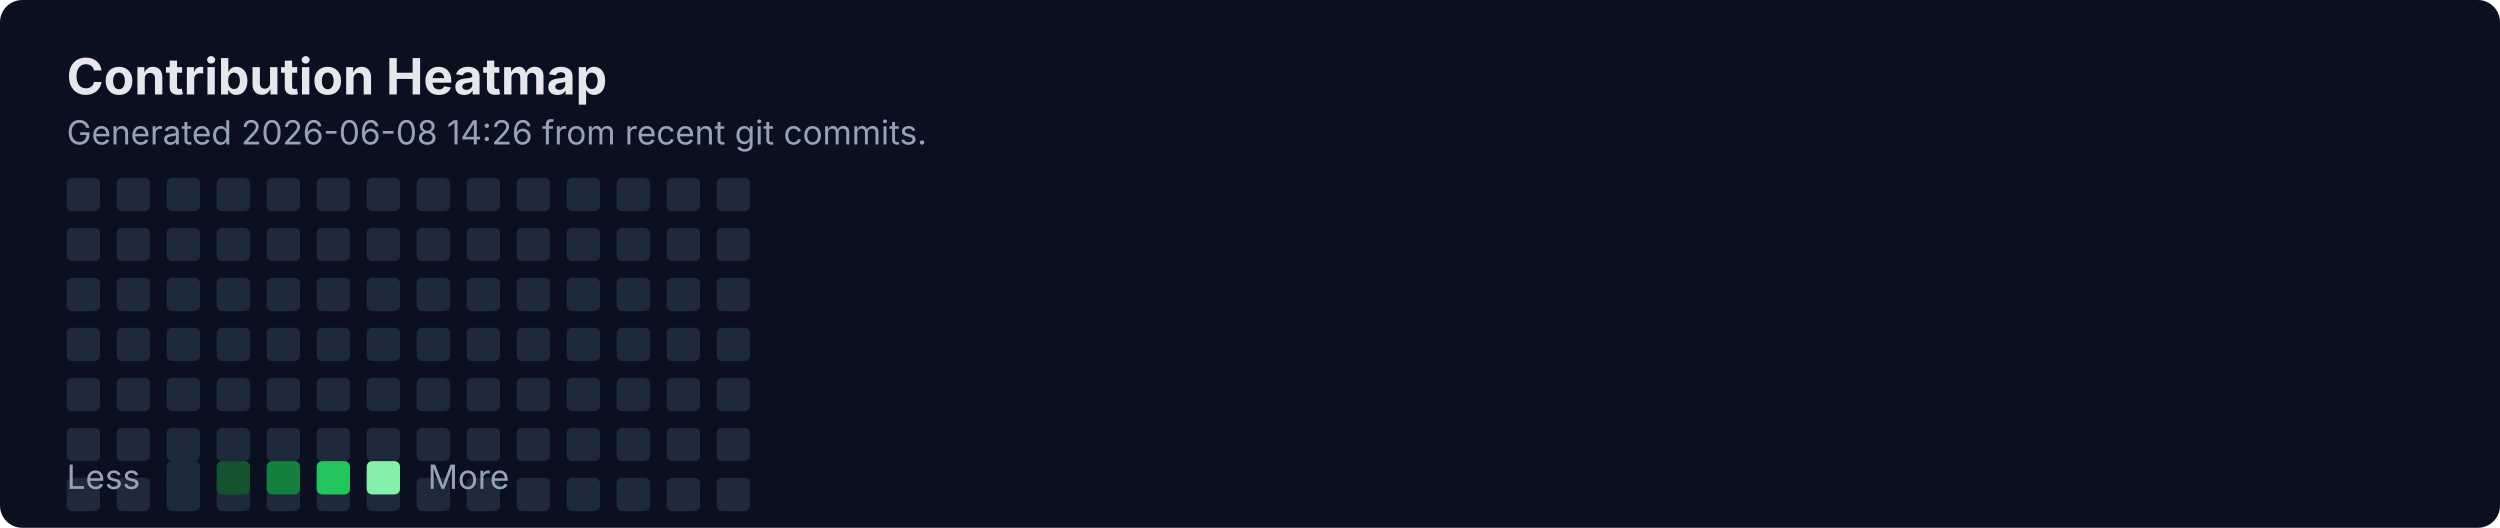
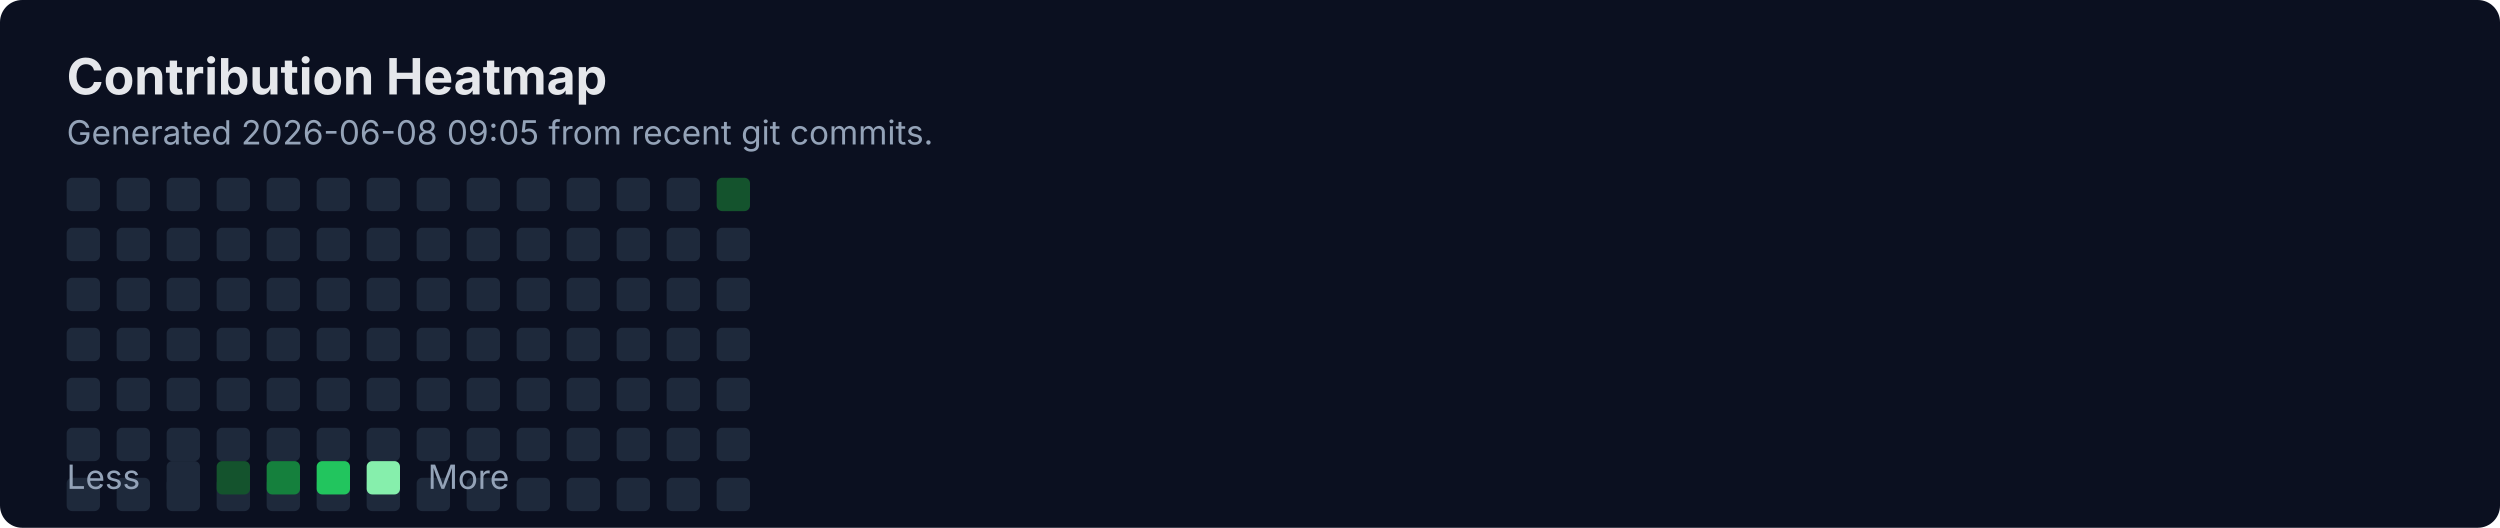
<svg xmlns="http://www.w3.org/2000/svg" width="900" height="190" viewBox="0 0 900 190" fill="none" role="img" aria-labelledby="title">
  <rect width="900" height="190" rx="8" fill="#0B1020" />
  <text x="24" y="34" fill="#E5E7EB" font-family="Inter, Segoe UI, Arial" font-size="18" font-weight="700">Contribution Heatmap</text>
-   <text x="24" y="52" fill="#94A3B8" font-family="Inter, Segoe UI, Arial" font-size="12">Generated 2026-06-08 14:26 from recent git commits.</text>
+   <text x="24" y="52" fill="#94A3B8" font-family="Inter, Segoe UI, Arial" font-size="12">Generated 2026-06-08 09:05 from recent git commits.</text>
  <rect x="24" y="82" width="12" height="12" rx="2" fill="#1E293B" />
  <rect x="24" y="100" width="12" height="12" rx="2" fill="#1E293B" />
  <rect x="24" y="118" width="12" height="12" rx="2" fill="#1E293B" />
  <rect x="24" y="136" width="12" height="12" rx="2" fill="#1E293B" />
  <rect x="24" y="154" width="12" height="12" rx="2" fill="#1E293B" />
  <rect x="24" y="172" width="12" height="12" rx="2" fill="#1E293B" />
  <rect x="24" y="64" width="12" height="12" rx="2" fill="#1E293B" />
  <rect x="42" y="82" width="12" height="12" rx="2" fill="#1E293B" />
  <rect x="42" y="100" width="12" height="12" rx="2" fill="#1E293B" />
  <rect x="42" y="118" width="12" height="12" rx="2" fill="#1E293B" />
  <rect x="42" y="136" width="12" height="12" rx="2" fill="#1E293B" />
  <rect x="42" y="154" width="12" height="12" rx="2" fill="#1E293B" />
  <rect x="42" y="172" width="12" height="12" rx="2" fill="#1E293B" />
  <rect x="42" y="64" width="12" height="12" rx="2" fill="#1E293B" />
  <rect x="60" y="82" width="12" height="12" rx="2" fill="#1E293B" />
  <rect x="60" y="100" width="12" height="12" rx="2" fill="#1E293B" />
  <rect x="60" y="118" width="12" height="12" rx="2" fill="#1E293B" />
  <rect x="60" y="136" width="12" height="12" rx="2" fill="#1E293B" />
  <rect x="60" y="154" width="12" height="12" rx="2" fill="#1E293B" />
  <rect x="60" y="172" width="12" height="12" rx="2" fill="#1E293B" />
  <rect x="60" y="64" width="12" height="12" rx="2" fill="#1E293B" />
  <rect x="78" y="82" width="12" height="12" rx="2" fill="#1E293B" />
  <rect x="78" y="100" width="12" height="12" rx="2" fill="#1E293B" />
  <rect x="78" y="118" width="12" height="12" rx="2" fill="#1E293B" />
  <rect x="78" y="136" width="12" height="12" rx="2" fill="#1E293B" />
  <rect x="78" y="154" width="12" height="12" rx="2" fill="#1E293B" />
  <rect x="78" y="172" width="12" height="12" rx="2" fill="#1E293B" />
  <rect x="78" y="64" width="12" height="12" rx="2" fill="#1E293B" />
  <rect x="96" y="82" width="12" height="12" rx="2" fill="#1E293B" />
  <rect x="96" y="100" width="12" height="12" rx="2" fill="#1E293B" />
  <rect x="96" y="118" width="12" height="12" rx="2" fill="#1E293B" />
  <rect x="96" y="136" width="12" height="12" rx="2" fill="#1E293B" />
  <rect x="96" y="154" width="12" height="12" rx="2" fill="#1E293B" />
  <rect x="96" y="172" width="12" height="12" rx="2" fill="#1E293B" />
  <rect x="96" y="64" width="12" height="12" rx="2" fill="#1E293B" />
  <rect x="114" y="82" width="12" height="12" rx="2" fill="#1E293B" />
  <rect x="114" y="100" width="12" height="12" rx="2" fill="#1E293B" />
  <rect x="114" y="118" width="12" height="12" rx="2" fill="#1E293B" />
  <rect x="114" y="136" width="12" height="12" rx="2" fill="#1E293B" />
  <rect x="114" y="154" width="12" height="12" rx="2" fill="#1E293B" />
  <rect x="114" y="172" width="12" height="12" rx="2" fill="#1E293B" />
  <rect x="114" y="64" width="12" height="12" rx="2" fill="#1E293B" />
  <rect x="132" y="82" width="12" height="12" rx="2" fill="#1E293B" />
  <rect x="132" y="100" width="12" height="12" rx="2" fill="#1E293B" />
  <rect x="132" y="118" width="12" height="12" rx="2" fill="#1E293B" />
  <rect x="132" y="136" width="12" height="12" rx="2" fill="#1E293B" />
  <rect x="132" y="154" width="12" height="12" rx="2" fill="#1E293B" />
  <rect x="132" y="172" width="12" height="12" rx="2" fill="#1E293B" />
  <rect x="132" y="64" width="12" height="12" rx="2" fill="#1E293B" />
  <rect x="150" y="82" width="12" height="12" rx="2" fill="#1E293B" />
  <rect x="150" y="100" width="12" height="12" rx="2" fill="#1E293B" />
  <rect x="150" y="118" width="12" height="12" rx="2" fill="#1E293B" />
  <rect x="150" y="136" width="12" height="12" rx="2" fill="#1E293B" />
  <rect x="150" y="154" width="12" height="12" rx="2" fill="#1E293B" />
  <rect x="150" y="172" width="12" height="12" rx="2" fill="#1E293B" />
  <rect x="150" y="64" width="12" height="12" rx="2" fill="#1E293B" />
  <rect x="168" y="82" width="12" height="12" rx="2" fill="#1E293B" />
  <rect x="168" y="100" width="12" height="12" rx="2" fill="#1E293B" />
  <rect x="168" y="118" width="12" height="12" rx="2" fill="#1E293B" />
  <rect x="168" y="136" width="12" height="12" rx="2" fill="#1E293B" />
  <rect x="168" y="154" width="12" height="12" rx="2" fill="#1E293B" />
  <rect x="168" y="172" width="12" height="12" rx="2" fill="#1E293B" />
  <rect x="168" y="64" width="12" height="12" rx="2" fill="#1E293B" />
  <rect x="186" y="82" width="12" height="12" rx="2" fill="#1E293B" />
  <rect x="186" y="100" width="12" height="12" rx="2" fill="#1E293B" />
  <rect x="186" y="118" width="12" height="12" rx="2" fill="#1E293B" />
  <rect x="186" y="136" width="12" height="12" rx="2" fill="#1E293B" />
  <rect x="186" y="154" width="12" height="12" rx="2" fill="#1E293B" />
  <rect x="186" y="172" width="12" height="12" rx="2" fill="#1E293B" />
  <rect x="186" y="64" width="12" height="12" rx="2" fill="#1E293B" />
  <rect x="204" y="82" width="12" height="12" rx="2" fill="#1E293B" />
  <rect x="204" y="100" width="12" height="12" rx="2" fill="#1E293B" />
  <rect x="204" y="118" width="12" height="12" rx="2" fill="#1E293B" />
  <rect x="204" y="136" width="12" height="12" rx="2" fill="#1E293B" />
  <rect x="204" y="154" width="12" height="12" rx="2" fill="#1E293B" />
  <rect x="204" y="172" width="12" height="12" rx="2" fill="#1E293B" />
  <rect x="204" y="64" width="12" height="12" rx="2" fill="#1E293B" />
  <rect x="222" y="82" width="12" height="12" rx="2" fill="#1E293B" />
  <rect x="222" y="100" width="12" height="12" rx="2" fill="#1E293B" />
  <rect x="222" y="118" width="12" height="12" rx="2" fill="#1E293B" />
  <rect x="222" y="136" width="12" height="12" rx="2" fill="#1E293B" />
  <rect x="222" y="154" width="12" height="12" rx="2" fill="#1E293B" />
  <rect x="222" y="172" width="12" height="12" rx="2" fill="#1E293B" />
  <rect x="222" y="64" width="12" height="12" rx="2" fill="#1E293B" />
  <rect x="240" y="82" width="12" height="12" rx="2" fill="#1E293B" />
  <rect x="240" y="100" width="12" height="12" rx="2" fill="#1E293B" />
  <rect x="240" y="118" width="12" height="12" rx="2" fill="#1E293B" />
  <rect x="240" y="136" width="12" height="12" rx="2" fill="#1E293B" />
  <rect x="240" y="154" width="12" height="12" rx="2" fill="#1E293B" />
  <rect x="240" y="172" width="12" height="12" rx="2" fill="#1E293B" />
  <rect x="240" y="64" width="12" height="12" rx="2" fill="#1E293B" />
  <rect x="258" y="82" width="12" height="12" rx="2" fill="#1E293B" />
  <rect x="258" y="100" width="12" height="12" rx="2" fill="#1E293B" />
  <rect x="258" y="118" width="12" height="12" rx="2" fill="#1E293B" />
  <rect x="258" y="136" width="12" height="12" rx="2" fill="#1E293B" />
  <rect x="258" y="154" width="12" height="12" rx="2" fill="#1E293B" />
  <rect x="258" y="172" width="12" height="12" rx="2" fill="#1E293B" />
-   <rect x="258" y="64" width="12" height="12" rx="2" fill="#1E293B" />
+   <rect x="258" y="64" width="12" height="12" rx="2" fill="#14532D" />
  <text x="24" y="176" fill="#94A3B8" font-family="Inter, Segoe UI, Arial" font-size="12">Less</text>
  <rect x="60" y="166" width="12" height="12" rx="2" fill="#1E293B" />
  <rect x="78" y="166" width="12" height="12" rx="2" fill="#14532D" />
  <rect x="96" y="166" width="12" height="12" rx="2" fill="#15803D" />
  <rect x="114" y="166" width="12" height="12" rx="2" fill="#22C55E" />
  <rect x="132" y="166" width="12" height="12" rx="2" fill="#86EFAC" />
  <text x="154" y="176" fill="#94A3B8" font-family="Inter, Segoe UI, Arial" font-size="12">More</text>
</svg>
